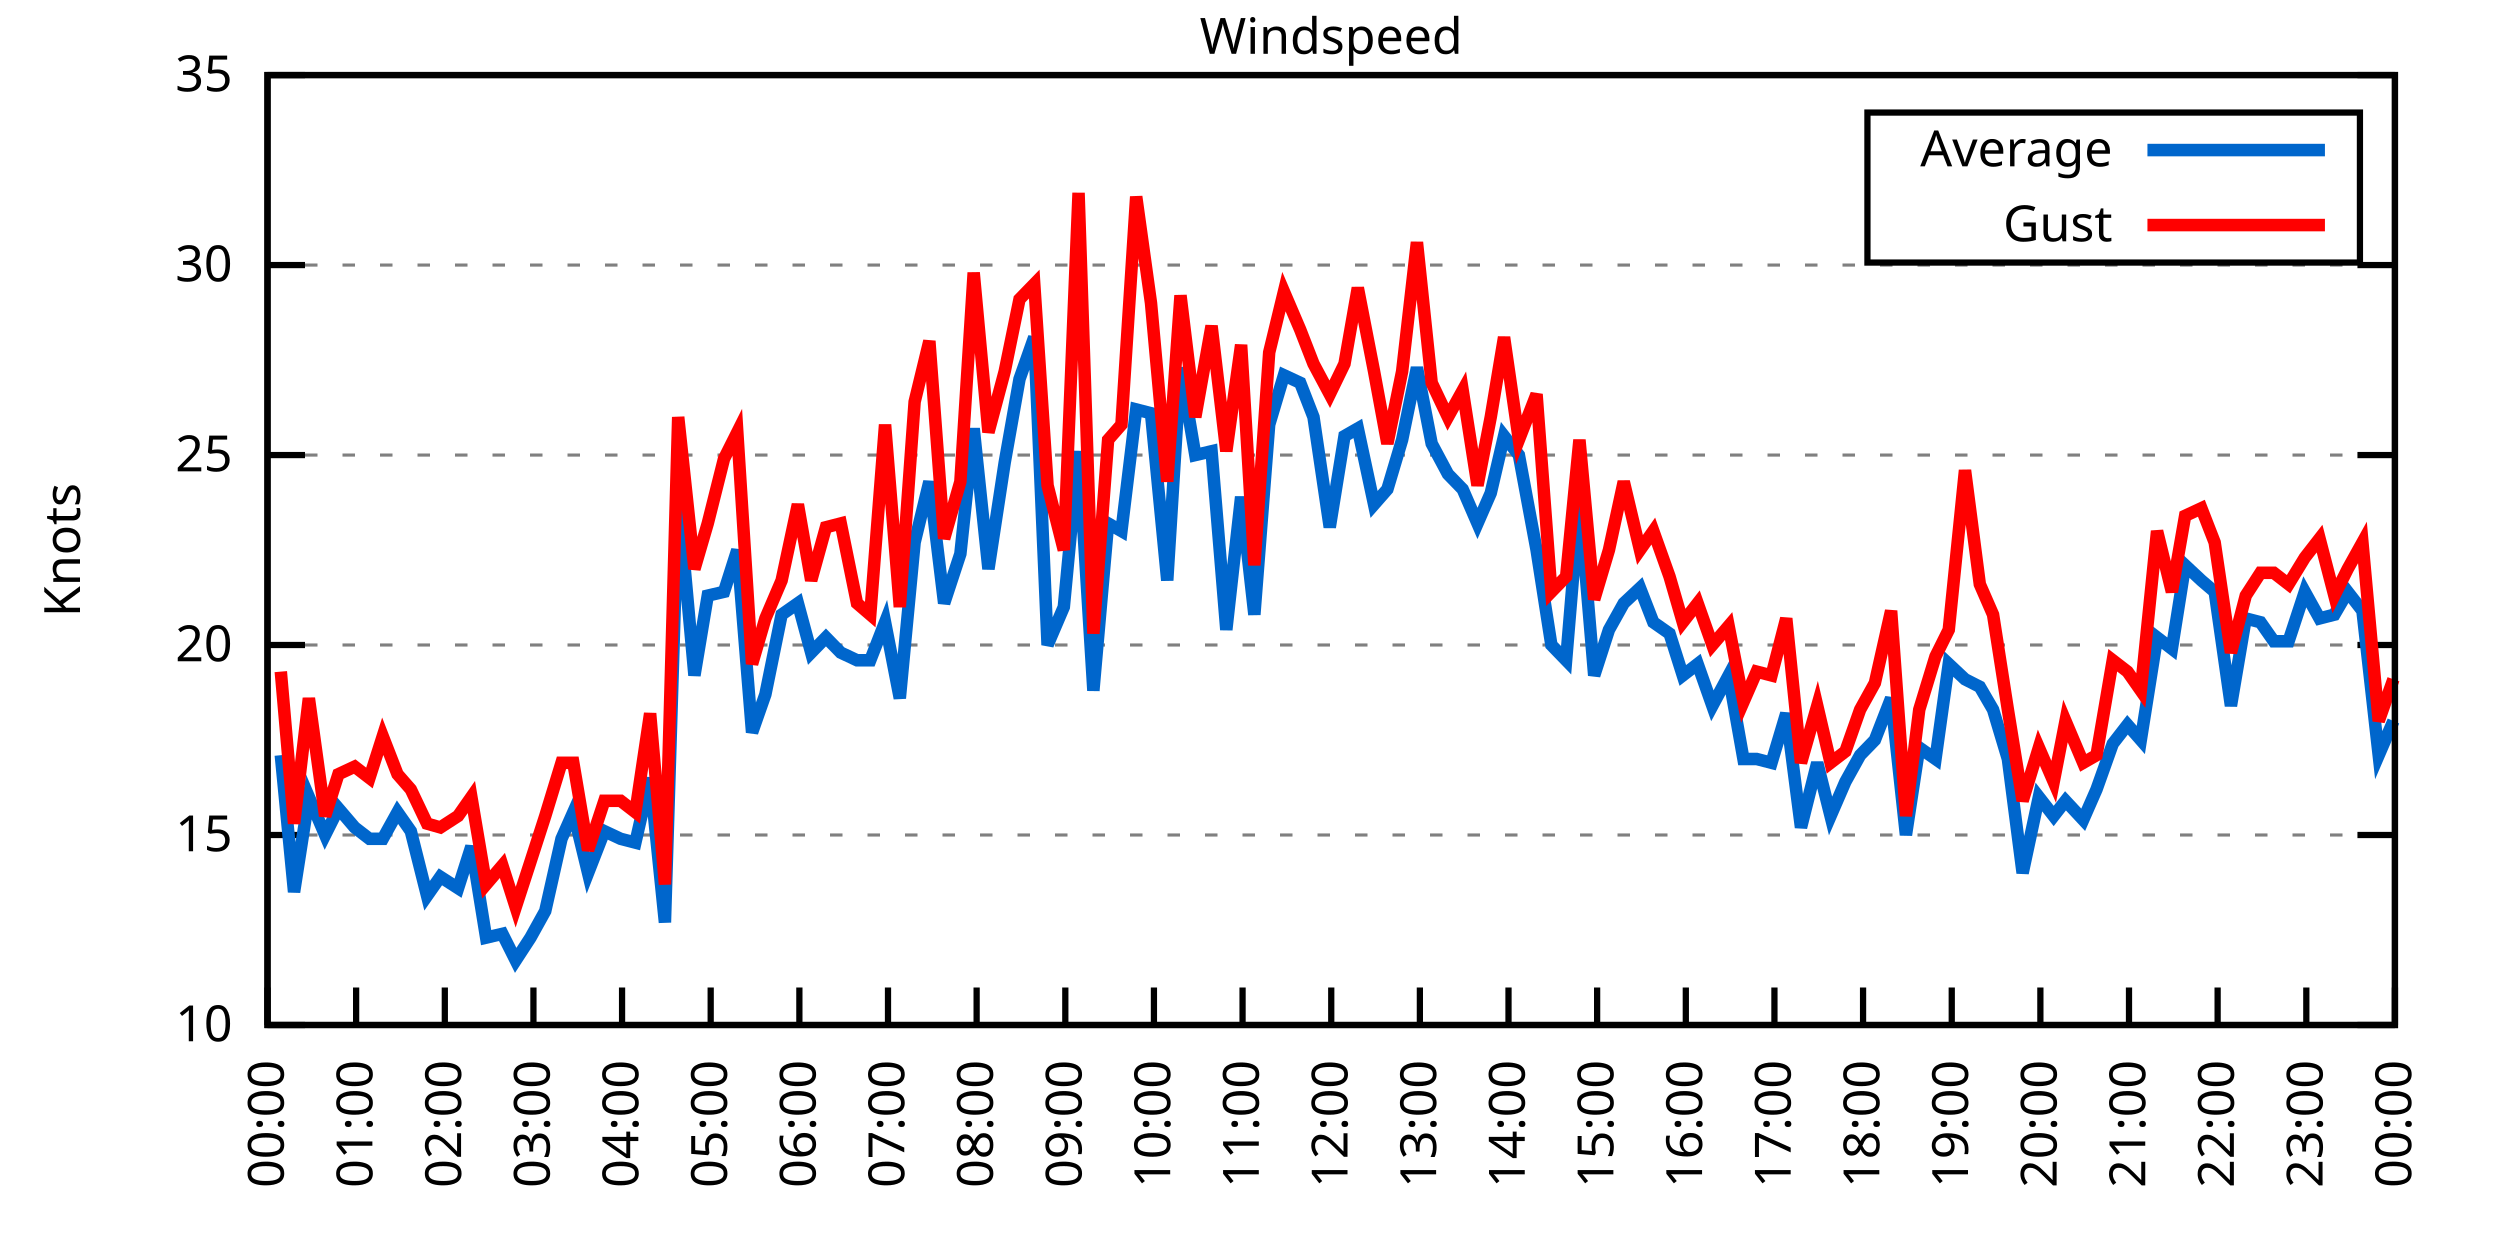
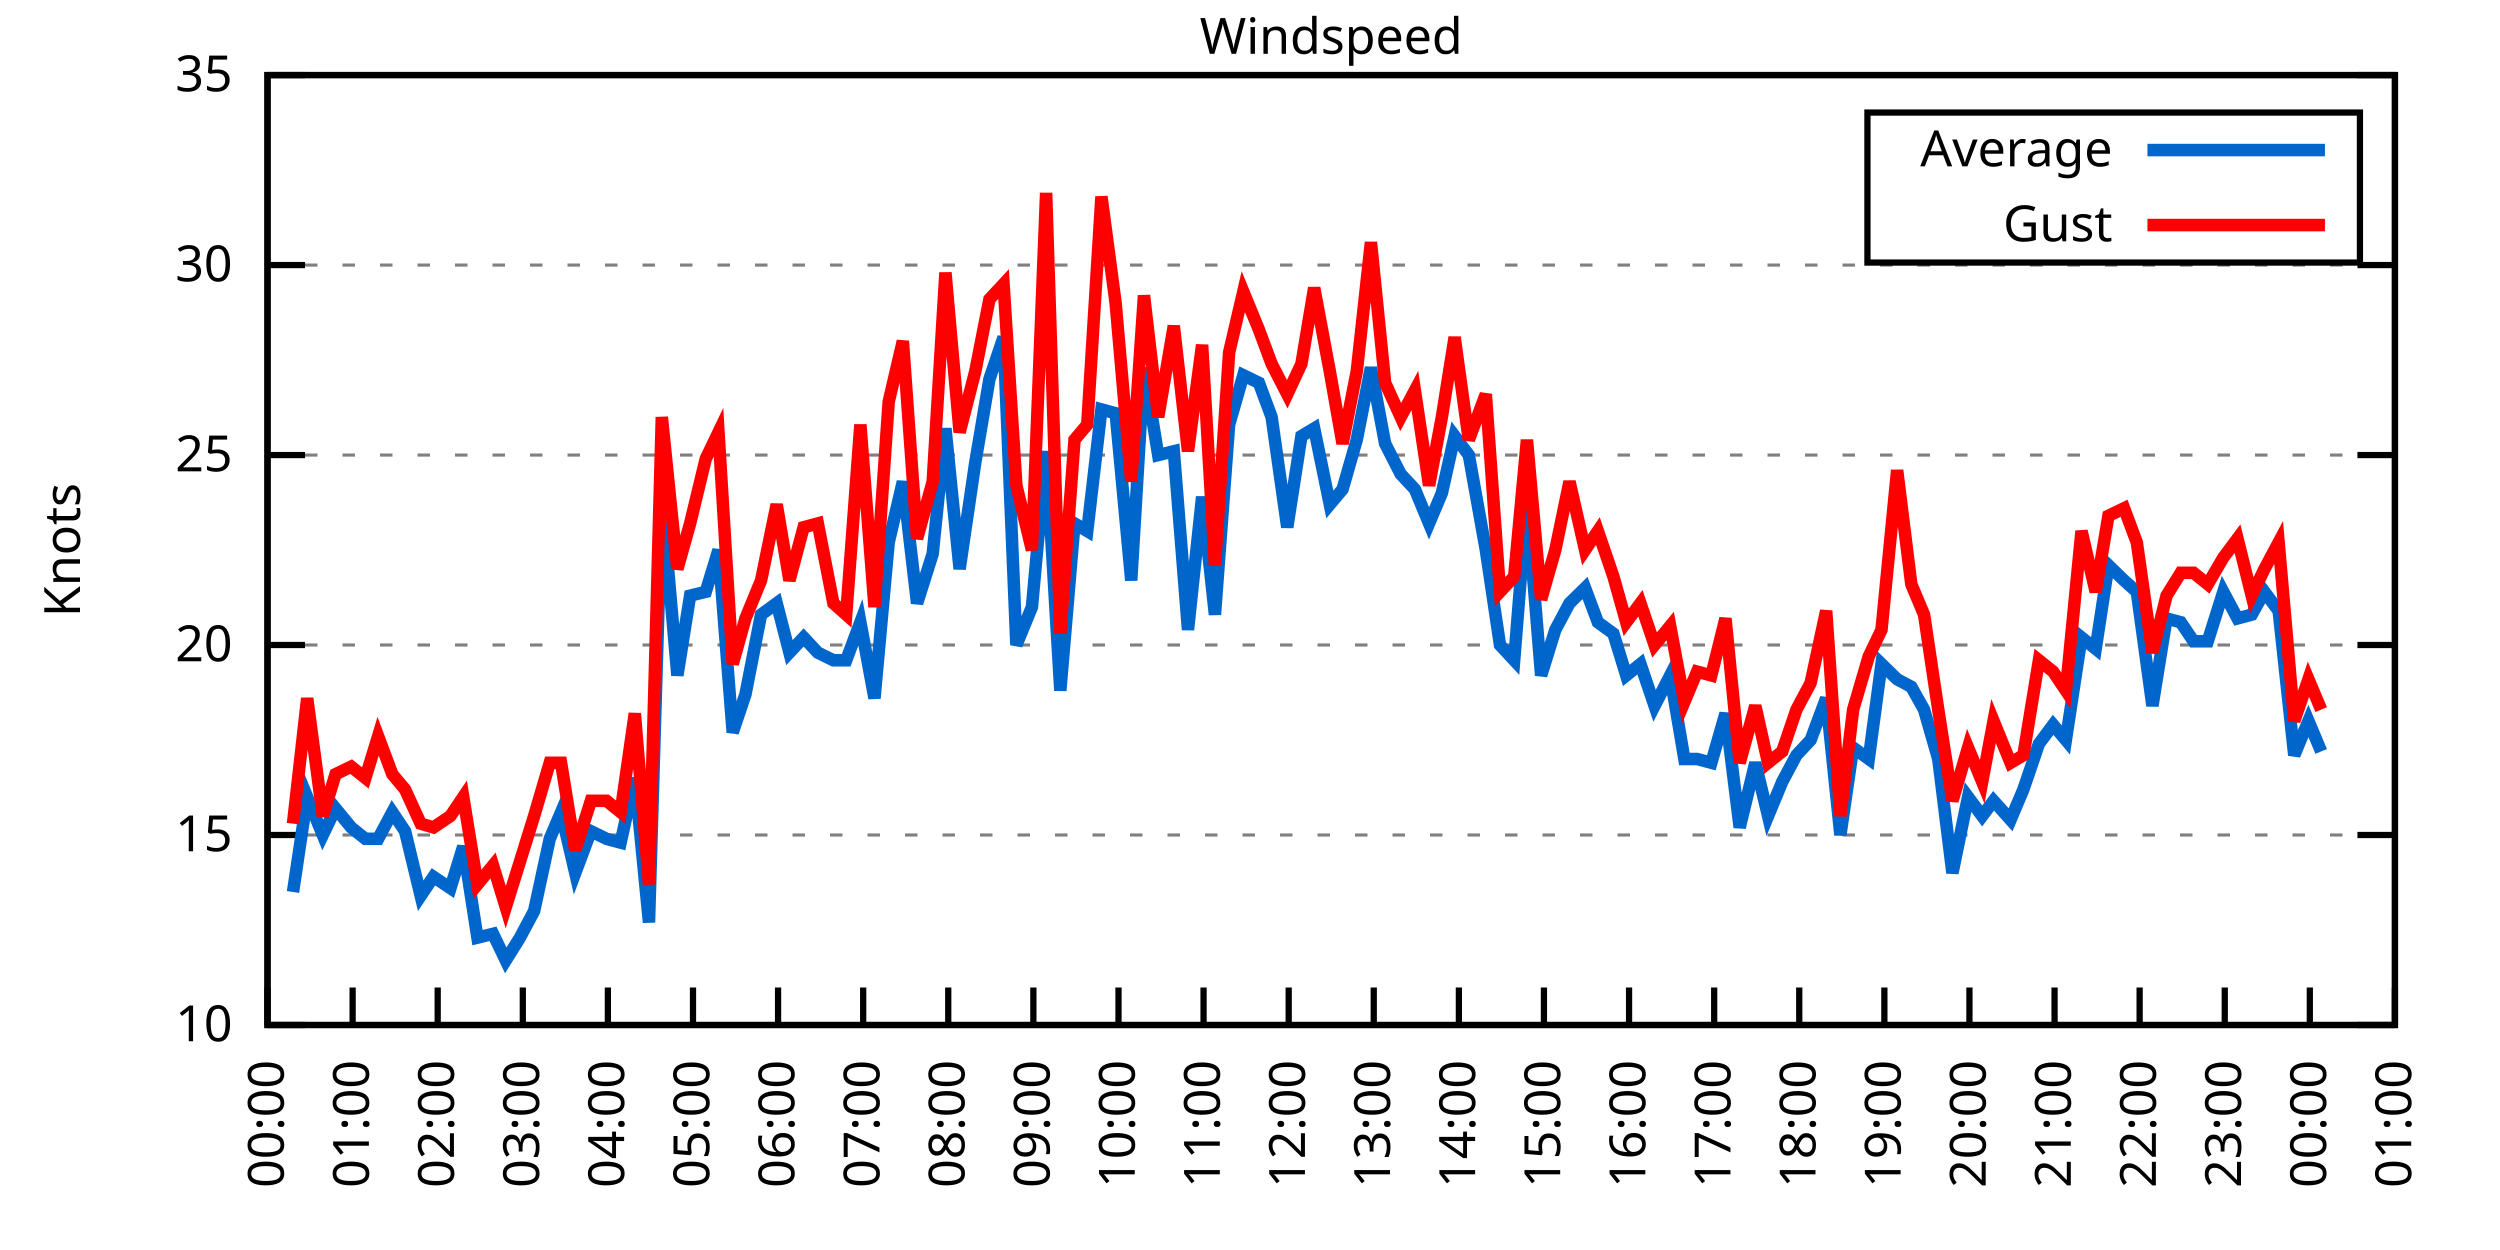
<svg xmlns="http://www.w3.org/2000/svg" xmlns:xlink="http://www.w3.org/1999/xlink" width="400" height="200" viewBox="0 0 400 200">
  <g id="gnuplot_canvas">
    <rect x="0" y="0" width="400" height="200" fill="none" />
    <defs>
      <circle id="gpDot" r="0.5" stroke-width="0.5" stroke="currentColor" />
      <path id="gpPt0" stroke-width="0.333" stroke="currentColor" d="M-1,0 h2 M0,-1 v2" />
      <path id="gpPt1" stroke-width="0.333" stroke="currentColor" d="M-1,-1 L1,1 M1,-1 L-1,1" />
      <path id="gpPt2" stroke-width="0.333" stroke="currentColor" d="M-1,0 L1,0 M0,-1 L0,1 M-1,-1 L1,1 M-1,1 L1,-1" />
      <rect id="gpPt3" stroke-width="0.333" stroke="currentColor" x="-1" y="-1" width="2" height="2" />
      <rect id="gpPt4" stroke-width="0.333" stroke="currentColor" fill="currentColor" x="-1" y="-1" width="2" height="2" />
      <circle id="gpPt5" stroke-width="0.333" stroke="currentColor" cx="0" cy="0" r="1" />
      <use xlink:href="#gpPt5" id="gpPt6" fill="currentColor" stroke="none" />
      <path id="gpPt7" stroke-width="0.333" stroke="currentColor" d="M0,-1.33 L-1.33,0.67 L1.33,0.67 z" />
      <use xlink:href="#gpPt7" id="gpPt8" fill="currentColor" stroke="none" />
      <use xlink:href="#gpPt7" id="gpPt9" stroke="currentColor" transform="rotate(180)" />
      <use xlink:href="#gpPt9" id="gpPt10" fill="currentColor" stroke="none" />
      <use xlink:href="#gpPt3" id="gpPt11" stroke="currentColor" transform="rotate(45)" />
      <use xlink:href="#gpPt11" id="gpPt12" fill="currentColor" stroke="none" />
      <path id="gpPt13" stroke-width="0.333" stroke="currentColor" d="M0,1.330 L1.265,0.411 L0.782,-1.067 L-0.782,-1.076 L-1.265,0.411 z" />
      <use xlink:href="#gpPt13" id="gpPt14" fill="currentColor" stroke="none" />
      <filter id="textbox" filterUnits="objectBoundingBox" x="0" y="0" height="1" width="1">
        <feFlood flood-color="white" flood-opacity="1" result="bgnd" />
        <feComposite in="SourceGraphic" in2="bgnd" operator="atop" />
      </filter>
      <filter id="greybox" filterUnits="objectBoundingBox" x="0" y="0" height="1" width="1">
        <feFlood flood-color="lightgrey" flood-opacity="1" result="grey" />
        <feComposite in="SourceGraphic" in2="grey" operator="atop" />
      </filter>
    </defs>
    <g fill="none" color="white" stroke="currentColor" stroke-width="1.00" stroke-linecap="butt" stroke-linejoin="miter">
</g>
    <g fill="none" color="black" stroke="currentColor" stroke-width="1.00" stroke-linecap="butt" stroke-linejoin="miter">
      <g stroke="none" shape-rendering="crispEdges">
        <polygon fill="rgb(255, 255, 255)" points="42.80,164.00 383.18,164.00 383.18,12.02 42.80,12.02 " />
      </g>
    </g>
    <g fill="none" color="black" stroke="currentColor" stroke-width="1.00" stroke-linecap="butt" stroke-linejoin="miter">
</g>
    <g fill="none" color="black" stroke="black" stroke-width="0.50" stroke-linecap="butt" stroke-linejoin="miter">
</g>
    <g fill="none" color="gray" stroke="currentColor" stroke-width="0.50" stroke-linecap="butt" stroke-linejoin="miter">
      <path stroke="gray" stroke-dasharray="2,4" class="gridline" d="M42.80,164.00 L383.19,164.00  " />
    </g>
    <g fill="none" color="gray" stroke="gray" stroke-width="1.00" stroke-linecap="butt" stroke-linejoin="miter">
</g>
    <g fill="none" color="black" stroke="currentColor" stroke-width="1.00" stroke-linecap="butt" stroke-linejoin="miter">
      <path stroke="black" d="M42.80,164.00 L48.80,164.00 M383.19,164.00 L377.19,164.00  " />
      <g transform="translate(37.20,166.60)" stroke="none" fill="black" font-family="Sans" font-size="8.00" text-anchor="end">
        <text>
          <tspan font-family="Sans"> 10</tspan>
        </text>
      </g>
    </g>
    <g fill="none" color="black" stroke="currentColor" stroke-width="1.00" stroke-linecap="butt" stroke-linejoin="miter">
</g>
    <g fill="none" color="black" stroke="black" stroke-width="0.50" stroke-linecap="butt" stroke-linejoin="miter">
</g>
    <g fill="none" color="gray" stroke="currentColor" stroke-width="0.50" stroke-linecap="butt" stroke-linejoin="miter">
      <path stroke="gray" stroke-dasharray="2,4" class="gridline" d="M42.80,133.60 L383.19,133.60  " />
    </g>
    <g fill="none" color="gray" stroke="gray" stroke-width="1.00" stroke-linecap="butt" stroke-linejoin="miter">
</g>
    <g fill="none" color="black" stroke="currentColor" stroke-width="1.00" stroke-linecap="butt" stroke-linejoin="miter">
      <path stroke="black" d="M42.80,133.60 L48.80,133.60 M383.19,133.60 L377.19,133.60  " />
      <g transform="translate(37.20,136.20)" stroke="none" fill="black" font-family="Sans" font-size="8.00" text-anchor="end">
        <text>
          <tspan font-family="Sans"> 15</tspan>
        </text>
      </g>
    </g>
    <g fill="none" color="black" stroke="currentColor" stroke-width="1.00" stroke-linecap="butt" stroke-linejoin="miter">
</g>
    <g fill="none" color="black" stroke="black" stroke-width="0.50" stroke-linecap="butt" stroke-linejoin="miter">
</g>
    <g fill="none" color="gray" stroke="currentColor" stroke-width="0.50" stroke-linecap="butt" stroke-linejoin="miter">
      <path stroke="gray" stroke-dasharray="2,4" class="gridline" d="M42.80,103.20 L383.19,103.20  " />
    </g>
    <g fill="none" color="gray" stroke="gray" stroke-width="1.00" stroke-linecap="butt" stroke-linejoin="miter">
</g>
    <g fill="none" color="black" stroke="currentColor" stroke-width="1.00" stroke-linecap="butt" stroke-linejoin="miter">
      <path stroke="black" d="M42.80,103.20 L48.80,103.20 M383.19,103.20 L377.19,103.20  " />
      <g transform="translate(37.20,105.80)" stroke="none" fill="black" font-family="Sans" font-size="8.00" text-anchor="end">
        <text>
          <tspan font-family="Sans"> 20</tspan>
        </text>
      </g>
    </g>
    <g fill="none" color="black" stroke="currentColor" stroke-width="1.00" stroke-linecap="butt" stroke-linejoin="miter">
</g>
    <g fill="none" color="black" stroke="black" stroke-width="0.50" stroke-linecap="butt" stroke-linejoin="miter">
</g>
    <g fill="none" color="gray" stroke="currentColor" stroke-width="0.50" stroke-linecap="butt" stroke-linejoin="miter">
      <path stroke="gray" stroke-dasharray="2,4" class="gridline" d="M42.80,72.81 L383.19,72.81  " />
    </g>
    <g fill="none" color="gray" stroke="gray" stroke-width="1.00" stroke-linecap="butt" stroke-linejoin="miter">
</g>
    <g fill="none" color="black" stroke="currentColor" stroke-width="1.00" stroke-linecap="butt" stroke-linejoin="miter">
      <path stroke="black" d="M42.80,72.81 L48.80,72.81 M383.19,72.81 L377.19,72.81  " />
      <g transform="translate(37.20,75.41)" stroke="none" fill="black" font-family="Sans" font-size="8.00" text-anchor="end">
        <text>
          <tspan font-family="Sans"> 25</tspan>
        </text>
      </g>
    </g>
    <g fill="none" color="black" stroke="currentColor" stroke-width="1.00" stroke-linecap="butt" stroke-linejoin="miter">
</g>
    <g fill="none" color="black" stroke="black" stroke-width="0.50" stroke-linecap="butt" stroke-linejoin="miter">
</g>
    <g fill="none" color="gray" stroke="currentColor" stroke-width="0.50" stroke-linecap="butt" stroke-linejoin="miter">
      <path stroke="gray" stroke-dasharray="2,4" class="gridline" d="M42.80,42.41 L383.19,42.41  " />
    </g>
    <g fill="none" color="gray" stroke="gray" stroke-width="1.00" stroke-linecap="butt" stroke-linejoin="miter">
</g>
    <g fill="none" color="black" stroke="currentColor" stroke-width="1.00" stroke-linecap="butt" stroke-linejoin="miter">
      <path stroke="black" d="M42.80,42.41 L48.80,42.41 M383.19,42.41 L377.19,42.41  " />
      <g transform="translate(37.20,45.01)" stroke="none" fill="black" font-family="Sans" font-size="8.00" text-anchor="end">
        <text>
          <tspan font-family="Sans"> 30</tspan>
        </text>
      </g>
    </g>
    <g fill="none" color="black" stroke="currentColor" stroke-width="1.00" stroke-linecap="butt" stroke-linejoin="miter">
</g>
    <g fill="none" color="black" stroke="black" stroke-width="0.50" stroke-linecap="butt" stroke-linejoin="miter">
</g>
    <g fill="none" color="gray" stroke="currentColor" stroke-width="0.50" stroke-linecap="butt" stroke-linejoin="miter">
      <path stroke="gray" stroke-dasharray="2,4" class="gridline" d="M42.80,12.01 L383.19,12.01  " />
    </g>
    <g fill="none" color="gray" stroke="gray" stroke-width="1.00" stroke-linecap="butt" stroke-linejoin="miter">
</g>
    <g fill="none" color="black" stroke="currentColor" stroke-width="1.00" stroke-linecap="butt" stroke-linejoin="miter">
      <path stroke="black" d="M42.80,12.01 L48.80,12.01 M383.19,12.01 L377.19,12.01  " />
      <g transform="translate(37.20,14.61)" stroke="none" fill="black" font-family="Sans" font-size="8.00" text-anchor="end">
        <text>
          <tspan font-family="Sans"> 35</tspan>
        </text>
      </g>
    </g>
    <g fill="none" color="black" stroke="currentColor" stroke-width="1.00" stroke-linecap="butt" stroke-linejoin="miter">
      <path stroke="black" d="M42.80,164.00 L42.80,158.00  " />
      <g transform="translate(45.40,169.60) rotate(270.00)" stroke="none" fill="black" font-family="Sans" font-size="8.00" text-anchor="end">
        <text>
          <tspan font-family="Sans">00:00</tspan>
        </text>
      </g>
    </g>
    <g fill="none" color="black" stroke="currentColor" stroke-width="1.00" stroke-linecap="butt" stroke-linejoin="miter">
-       <path stroke="black" d="M56.98,164.00 L56.98,158.00  " />
-       <g transform="translate(59.58,169.60) rotate(270.00)" stroke="none" fill="black" font-family="Sans" font-size="8.00" text-anchor="end">
+       <path stroke="black" d="M56.42,164.00 L56.42,158.00  " />
+       <g transform="translate(59.02,169.60) rotate(270.00)" stroke="none" fill="black" font-family="Sans" font-size="8.00" text-anchor="end">
        <text>
          <tspan font-family="Sans">01:00</tspan>
        </text>
      </g>
    </g>
    <g fill="none" color="black" stroke="currentColor" stroke-width="1.00" stroke-linecap="butt" stroke-linejoin="miter">
-       <path stroke="black" d="M71.17,164.00 L71.17,158.00  " />
-       <g transform="translate(73.77,169.60) rotate(270.00)" stroke="none" fill="black" font-family="Sans" font-size="8.00" text-anchor="end">
+       <path stroke="black" d="M70.03,164.00 L70.03,158.00  " />
+       <g transform="translate(72.63,169.60) rotate(270.00)" stroke="none" fill="black" font-family="Sans" font-size="8.00" text-anchor="end">
        <text>
          <tspan font-family="Sans">02:00</tspan>
        </text>
      </g>
    </g>
    <g fill="none" color="black" stroke="currentColor" stroke-width="1.00" stroke-linecap="butt" stroke-linejoin="miter">
-       <path stroke="black" d="M85.35,164.00 L85.35,158.00  " />
-       <g transform="translate(87.95,169.60) rotate(270.00)" stroke="none" fill="black" font-family="Sans" font-size="8.00" text-anchor="end">
+       <path stroke="black" d="M83.65,164.00 L83.65,158.00  " />
+       <g transform="translate(86.25,169.60) rotate(270.00)" stroke="none" fill="black" font-family="Sans" font-size="8.00" text-anchor="end">
        <text>
          <tspan font-family="Sans">03:00</tspan>
        </text>
      </g>
    </g>
    <g fill="none" color="black" stroke="currentColor" stroke-width="1.00" stroke-linecap="butt" stroke-linejoin="miter">
-       <path stroke="black" d="M99.53,164.00 L99.53,158.00  " />
-       <g transform="translate(102.13,169.60) rotate(270.00)" stroke="none" fill="black" font-family="Sans" font-size="8.00" text-anchor="end">
+       <path stroke="black" d="M97.26,164.00 L97.26,158.00  " />
+       <g transform="translate(99.86,169.60) rotate(270.00)" stroke="none" fill="black" font-family="Sans" font-size="8.00" text-anchor="end">
        <text>
          <tspan font-family="Sans">04:00</tspan>
        </text>
      </g>
    </g>
    <g fill="none" color="black" stroke="currentColor" stroke-width="1.00" stroke-linecap="butt" stroke-linejoin="miter">
-       <path stroke="black" d="M113.71,164.00 L113.71,158.00  " />
-       <g transform="translate(116.31,169.60) rotate(270.00)" stroke="none" fill="black" font-family="Sans" font-size="8.00" text-anchor="end">
+       <path stroke="black" d="M110.88,164.00 L110.88,158.00  " />
+       <g transform="translate(113.48,169.60) rotate(270.00)" stroke="none" fill="black" font-family="Sans" font-size="8.00" text-anchor="end">
        <text>
          <tspan font-family="Sans">05:00</tspan>
        </text>
      </g>
    </g>
    <g fill="none" color="black" stroke="currentColor" stroke-width="1.00" stroke-linecap="butt" stroke-linejoin="miter">
-       <path stroke="black" d="M127.90,164.00 L127.90,158.00  " />
-       <g transform="translate(130.50,169.60) rotate(270.00)" stroke="none" fill="black" font-family="Sans" font-size="8.00" text-anchor="end">
+       <path stroke="black" d="M124.49,164.00 L124.49,158.00  " />
+       <g transform="translate(127.09,169.60) rotate(270.00)" stroke="none" fill="black" font-family="Sans" font-size="8.00" text-anchor="end">
        <text>
          <tspan font-family="Sans">06:00</tspan>
        </text>
      </g>
    </g>
    <g fill="none" color="black" stroke="currentColor" stroke-width="1.00" stroke-linecap="butt" stroke-linejoin="miter">
-       <path stroke="black" d="M142.08,164.00 L142.08,158.00  " />
-       <g transform="translate(144.68,169.60) rotate(270.00)" stroke="none" fill="black" font-family="Sans" font-size="8.00" text-anchor="end">
+       <path stroke="black" d="M138.11,164.00 L138.11,158.00  " />
+       <g transform="translate(140.71,169.60) rotate(270.00)" stroke="none" fill="black" font-family="Sans" font-size="8.00" text-anchor="end">
        <text>
          <tspan font-family="Sans">07:00</tspan>
        </text>
      </g>
    </g>
    <g fill="none" color="black" stroke="currentColor" stroke-width="1.00" stroke-linecap="butt" stroke-linejoin="miter">
-       <path stroke="black" d="M156.26,164.00 L156.26,158.00  " />
-       <g transform="translate(158.86,169.60) rotate(270.00)" stroke="none" fill="black" font-family="Sans" font-size="8.00" text-anchor="end">
+       <path stroke="black" d="M151.72,164.00 L151.72,158.00  " />
+       <g transform="translate(154.32,169.60) rotate(270.00)" stroke="none" fill="black" font-family="Sans" font-size="8.00" text-anchor="end">
        <text>
          <tspan font-family="Sans">08:00</tspan>
        </text>
      </g>
    </g>
    <g fill="none" color="black" stroke="currentColor" stroke-width="1.00" stroke-linecap="butt" stroke-linejoin="miter">
-       <path stroke="black" d="M170.45,164.00 L170.45,158.00  " />
-       <g transform="translate(173.05,169.60) rotate(270.00)" stroke="none" fill="black" font-family="Sans" font-size="8.00" text-anchor="end">
+       <path stroke="black" d="M165.34,164.00 L165.34,158.00  " />
+       <g transform="translate(167.94,169.60) rotate(270.00)" stroke="none" fill="black" font-family="Sans" font-size="8.00" text-anchor="end">
        <text>
          <tspan font-family="Sans">09:00</tspan>
        </text>
      </g>
    </g>
    <g fill="none" color="black" stroke="currentColor" stroke-width="1.00" stroke-linecap="butt" stroke-linejoin="miter">
-       <path stroke="black" d="M184.63,164.00 L184.63,158.00  " />
-       <g transform="translate(187.23,169.60) rotate(270.00)" stroke="none" fill="black" font-family="Sans" font-size="8.00" text-anchor="end">
+       <path stroke="black" d="M178.96,164.00 L178.96,158.00  " />
+       <g transform="translate(181.56,169.60) rotate(270.00)" stroke="none" fill="black" font-family="Sans" font-size="8.00" text-anchor="end">
        <text>
          <tspan font-family="Sans">10:00</tspan>
        </text>
      </g>
    </g>
    <g fill="none" color="black" stroke="currentColor" stroke-width="1.00" stroke-linecap="butt" stroke-linejoin="miter">
-       <path stroke="black" d="M198.81,164.00 L198.81,158.00  " />
-       <g transform="translate(201.41,169.60) rotate(270.00)" stroke="none" fill="black" font-family="Sans" font-size="8.00" text-anchor="end">
+       <path stroke="black" d="M192.57,164.00 L192.57,158.00  " />
+       <g transform="translate(195.17,169.60) rotate(270.00)" stroke="none" fill="black" font-family="Sans" font-size="8.00" text-anchor="end">
        <text>
          <tspan font-family="Sans">11:00</tspan>
        </text>
      </g>
    </g>
    <g fill="none" color="black" stroke="currentColor" stroke-width="1.00" stroke-linecap="butt" stroke-linejoin="miter">
-       <path stroke="black" d="M213.00,164.00 L213.00,158.00  " />
-       <g transform="translate(215.60,169.60) rotate(270.00)" stroke="none" fill="black" font-family="Sans" font-size="8.00" text-anchor="end">
+       <path stroke="black" d="M206.19,164.00 L206.19,158.00  " />
+       <g transform="translate(208.79,169.60) rotate(270.00)" stroke="none" fill="black" font-family="Sans" font-size="8.00" text-anchor="end">
        <text>
          <tspan font-family="Sans">12:00</tspan>
        </text>
      </g>
    </g>
    <g fill="none" color="black" stroke="currentColor" stroke-width="1.00" stroke-linecap="butt" stroke-linejoin="miter">
-       <path stroke="black" d="M227.18,164.00 L227.18,158.00  " />
-       <g transform="translate(229.78,169.60) rotate(270.00)" stroke="none" fill="black" font-family="Sans" font-size="8.00" text-anchor="end">
+       <path stroke="black" d="M219.80,164.00 L219.80,158.00  " />
+       <g transform="translate(222.40,169.60) rotate(270.00)" stroke="none" fill="black" font-family="Sans" font-size="8.00" text-anchor="end">
        <text>
          <tspan font-family="Sans">13:00</tspan>
        </text>
      </g>
    </g>
    <g fill="none" color="black" stroke="currentColor" stroke-width="1.00" stroke-linecap="butt" stroke-linejoin="miter">
-       <path stroke="black" d="M241.36,164.00 L241.36,158.00  " />
-       <g transform="translate(243.96,169.60) rotate(270.00)" stroke="none" fill="black" font-family="Sans" font-size="8.00" text-anchor="end">
+       <path stroke="black" d="M233.42,164.00 L233.42,158.00  " />
+       <g transform="translate(236.02,169.60) rotate(270.00)" stroke="none" fill="black" font-family="Sans" font-size="8.00" text-anchor="end">
        <text>
          <tspan font-family="Sans">14:00</tspan>
        </text>
      </g>
    </g>
    <g fill="none" color="black" stroke="currentColor" stroke-width="1.00" stroke-linecap="butt" stroke-linejoin="miter">
-       <path stroke="black" d="M255.54,164.00 L255.54,158.00  " />
-       <g transform="translate(258.14,169.60) rotate(270.00)" stroke="none" fill="black" font-family="Sans" font-size="8.00" text-anchor="end">
+       <path stroke="black" d="M247.03,164.00 L247.03,158.00  " />
+       <g transform="translate(249.63,169.60) rotate(270.00)" stroke="none" fill="black" font-family="Sans" font-size="8.00" text-anchor="end">
        <text>
          <tspan font-family="Sans">15:00</tspan>
        </text>
      </g>
    </g>
    <g fill="none" color="black" stroke="currentColor" stroke-width="1.00" stroke-linecap="butt" stroke-linejoin="miter">
-       <path stroke="black" d="M269.73,164.00 L269.73,158.00  " />
-       <g transform="translate(272.33,169.60) rotate(270.00)" stroke="none" fill="black" font-family="Sans" font-size="8.00" text-anchor="end">
+       <path stroke="black" d="M260.65,164.00 L260.65,158.00  " />
+       <g transform="translate(263.25,169.60) rotate(270.00)" stroke="none" fill="black" font-family="Sans" font-size="8.00" text-anchor="end">
        <text>
          <tspan font-family="Sans">16:00</tspan>
        </text>
      </g>
    </g>
    <g fill="none" color="black" stroke="currentColor" stroke-width="1.00" stroke-linecap="butt" stroke-linejoin="miter">
-       <path stroke="black" d="M283.91,164.00 L283.91,158.00  " />
-       <g transform="translate(286.51,169.60) rotate(270.00)" stroke="none" fill="black" font-family="Sans" font-size="8.00" text-anchor="end">
+       <path stroke="black" d="M274.27,164.00 L274.27,158.00  " />
+       <g transform="translate(276.87,169.60) rotate(270.00)" stroke="none" fill="black" font-family="Sans" font-size="8.00" text-anchor="end">
        <text>
          <tspan font-family="Sans">17:00</tspan>
        </text>
      </g>
    </g>
    <g fill="none" color="black" stroke="currentColor" stroke-width="1.00" stroke-linecap="butt" stroke-linejoin="miter">
-       <path stroke="black" d="M298.09,164.00 L298.09,158.00  " />
-       <g transform="translate(300.69,169.60) rotate(270.00)" stroke="none" fill="black" font-family="Sans" font-size="8.00" text-anchor="end">
+       <path stroke="black" d="M287.88,164.00 L287.88,158.00  " />
+       <g transform="translate(290.48,169.60) rotate(270.00)" stroke="none" fill="black" font-family="Sans" font-size="8.00" text-anchor="end">
        <text>
          <tspan font-family="Sans">18:00</tspan>
        </text>
      </g>
    </g>
    <g fill="none" color="black" stroke="currentColor" stroke-width="1.00" stroke-linecap="butt" stroke-linejoin="miter">
-       <path stroke="black" d="M312.28,164.00 L312.28,158.00  " />
-       <g transform="translate(314.88,169.60) rotate(270.00)" stroke="none" fill="black" font-family="Sans" font-size="8.00" text-anchor="end">
+       <path stroke="black" d="M301.50,164.00 L301.50,158.00  " />
+       <g transform="translate(304.10,169.60) rotate(270.00)" stroke="none" fill="black" font-family="Sans" font-size="8.00" text-anchor="end">
        <text>
          <tspan font-family="Sans">19:00</tspan>
        </text>
      </g>
    </g>
    <g fill="none" color="black" stroke="currentColor" stroke-width="1.00" stroke-linecap="butt" stroke-linejoin="miter">
-       <path stroke="black" d="M326.46,164.00 L326.46,158.00  " />
-       <g transform="translate(329.06,169.60) rotate(270.00)" stroke="none" fill="black" font-family="Sans" font-size="8.00" text-anchor="end">
+       <path stroke="black" d="M315.11,164.00 L315.11,158.00  " />
+       <g transform="translate(317.71,169.60) rotate(270.00)" stroke="none" fill="black" font-family="Sans" font-size="8.00" text-anchor="end">
        <text>
          <tspan font-family="Sans">20:00</tspan>
        </text>
      </g>
    </g>
    <g fill="none" color="black" stroke="currentColor" stroke-width="1.00" stroke-linecap="butt" stroke-linejoin="miter">
-       <path stroke="black" d="M340.64,164.00 L340.64,158.00  " />
-       <g transform="translate(343.24,169.60) rotate(270.00)" stroke="none" fill="black" font-family="Sans" font-size="8.00" text-anchor="end">
+       <path stroke="black" d="M328.73,164.00 L328.73,158.00  " />
+       <g transform="translate(331.33,169.60) rotate(270.00)" stroke="none" fill="black" font-family="Sans" font-size="8.00" text-anchor="end">
        <text>
          <tspan font-family="Sans">21:00</tspan>
        </text>
      </g>
    </g>
    <g fill="none" color="black" stroke="currentColor" stroke-width="1.00" stroke-linecap="butt" stroke-linejoin="miter">
-       <path stroke="black" d="M354.82,164.00 L354.82,158.00  " />
-       <g transform="translate(357.42,169.60) rotate(270.00)" stroke="none" fill="black" font-family="Sans" font-size="8.00" text-anchor="end">
+       <path stroke="black" d="M342.34,164.00 L342.34,158.00  " />
+       <g transform="translate(344.94,169.60) rotate(270.00)" stroke="none" fill="black" font-family="Sans" font-size="8.00" text-anchor="end">
        <text>
          <tspan font-family="Sans">22:00</tspan>
        </text>
      </g>
    </g>
    <g fill="none" color="black" stroke="currentColor" stroke-width="1.00" stroke-linecap="butt" stroke-linejoin="miter">
-       <path stroke="black" d="M369.01,164.00 L369.01,158.00  " />
-       <g transform="translate(371.61,169.60) rotate(270.00)" stroke="none" fill="black" font-family="Sans" font-size="8.00" text-anchor="end">
+       <path stroke="black" d="M355.96,164.00 L355.96,158.00  " />
+       <g transform="translate(358.56,169.60) rotate(270.00)" stroke="none" fill="black" font-family="Sans" font-size="8.00" text-anchor="end">
        <text>
          <tspan font-family="Sans">23:00</tspan>
+         </text>
+       </g>
+     </g>
+     <g fill="none" color="black" stroke="currentColor" stroke-width="1.00" stroke-linecap="butt" stroke-linejoin="miter">
+       <path stroke="black" d="M369.57,164.00 L369.57,158.00  " />
+       <g transform="translate(372.17,169.60) rotate(270.00)" stroke="none" fill="black" font-family="Sans" font-size="8.00" text-anchor="end">
+         <text>
+           <tspan font-family="Sans">00:00</tspan>
        </text>
      </g>
    </g>
    <g fill="none" color="black" stroke="currentColor" stroke-width="1.00" stroke-linecap="butt" stroke-linejoin="miter">
      <path stroke="black" d="M383.19,164.00 L383.19,158.00  " />
      <g transform="translate(385.79,169.60) rotate(270.00)" stroke="none" fill="black" font-family="Sans" font-size="8.00" text-anchor="end">
        <text>
-           <tspan font-family="Sans">00:00</tspan>
+           <tspan font-family="Sans">01:00</tspan>
        </text>
      </g>
    </g>
    <g fill="none" color="black" stroke="currentColor" stroke-width="1.00" stroke-linecap="butt" stroke-linejoin="miter">
</g>
    <g fill="none" color="black" stroke="currentColor" stroke-width="1.00" stroke-linecap="butt" stroke-linejoin="miter">
      <path stroke="black" d="M42.80,12.01 L42.80,164.00 L383.19,164.00 L383.19,12.01 L42.80,12.01 Z  " />
    </g>
    <g fill="none" color="black" stroke="currentColor" stroke-width="1.00" stroke-linecap="butt" stroke-linejoin="miter">
</g>
    <g fill="none" color="black" stroke="currentColor" stroke-width="1.00" stroke-linecap="butt" stroke-linejoin="miter">
      <path stroke="black" d="M298.79,42.01 L298.79,18.01 L377.59,18.01 L377.59,42.01 L298.79,42.01 Z  " />
    </g>
    <g id="Windspeed_plot_1">
      <g fill="none" color="white" stroke="black" stroke-width="2.00" stroke-linecap="butt" stroke-linejoin="miter">
</g>
      <g fill="none" color="black" stroke="currentColor" stroke-width="2.00" stroke-linecap="butt" stroke-linejoin="miter">
        <g transform="translate(337.99,26.61)" stroke="none" fill="black" font-family="Sans" font-size="8.00" text-anchor="end">
          <text>
            <tspan font-family="Sans">Average</tspan>
          </text>
        </g>
      </g>
      <g fill="none" color="black" stroke="currentColor" stroke-width="2.00" stroke-linecap="butt" stroke-linejoin="miter">
-         <path stroke="rgb(  0, 102, 204)" d="M343.59,24.01 L371.99,24.01 M44.93,120.83 L47.05,142.72 L49.42,127.52 L52.02,133.60 L54.15,129.35 L56.75,132.39   L59.11,134.21 L61.24,134.21 L63.60,129.95 L65.73,132.99 L68.33,143.33 L70.46,140.29 L73.29,142.11 L75.42,135.43   L77.78,150.02 L80.38,149.41 L82.51,153.66 L84.88,150.02 L87.24,145.76 L89.84,134.21 L91.73,129.95 L94.09,139.68   L96.70,132.99 L99.30,134.21 L101.66,134.82 L104.02,124.48 L106.39,147.59 L108.51,79.49 L111.11,108.07 L113.24,95.30   L115.84,94.69 L117.97,88.00 L120.33,117.19 L122.46,111.11 L125.06,98.34 L127.66,96.52 L129.79,104.42 L132.15,101.99   L134.52,104.42 L137.12,105.64 L139.24,105.64 L141.61,99.56 L143.97,111.72 L146.34,86.79 L148.70,77.06 L151.06,96.52   L153.66,88.61 L155.79,68.55 L158.15,91.04 L160.75,74.02 L163.12,60.65 L165.48,53.96 L167.61,103.20 L170.21,97.12   L172.57,72.20 L174.94,110.50 L177.30,83.75 L179.43,84.97 L181.79,65.51 L184.16,66.12 L186.76,92.87 L188.88,58.82   L191.25,72.81 L193.85,72.20 L196.21,100.77 L198.58,79.49 L200.70,98.34 L203.07,67.94 L205.43,60.04 L208.03,61.25   L210.16,66.73 L212.76,84.36 L215.12,69.77 L217.25,68.55 L219.85,80.71 L221.98,78.28 L224.34,70.37 L226.71,58.82   L229.07,70.98 L231.67,75.85 L234.03,78.28 L236.40,83.75 L238.52,78.89 L240.65,69.77 L243.02,72.81 L245.85,88.00   L248.22,103.20 L250.58,105.64 L252.71,80.10 L255.07,108.07 L257.43,100.77 L259.80,96.52 L262.40,94.08 L264.53,99.56   L267.13,101.38 L269.25,108.07 L271.62,106.24 L273.98,112.93 L276.58,108.07 L278.95,121.44 L281.07,121.44 L283.44,122.05   L285.80,114.15 L288.16,132.39 L290.76,122.05 L292.89,130.56 L295.26,125.09 L297.62,120.83 L299.98,118.40 L302.58,111.72   L304.95,133.60 L307.08,119.62 L309.68,121.44 L311.80,106.24 L314.40,108.68 L316.77,109.89 L318.89,113.54 L321.26,121.44   L323.62,139.68 L326.22,127.52 L328.59,130.56 L330.48,128.13 L333.31,131.17 L335.44,126.31 L338.04,119.01 L340.40,115.97   L342.53,118.40 L345.13,101.99 L347.50,103.81 L349.62,90.44 L352.22,92.87 L354.35,94.69 L356.95,112.93 L359.32,98.95   L361.68,99.56 L363.81,102.60 L366.17,102.60 L368.77,94.69 L371.13,98.95 L373.50,98.34 L375.63,94.69 L377.99,97.73   L380.59,120.83 L382.95,115.36  " />
+         <path stroke="rgb(  0, 102, 204)" d="M343.59,24.01 L371.99,24.01 M46.88,142.72 L49.15,127.52 L51.65,133.60 L53.69,129.35 L56.19,132.39 L58.46,134.21   L60.50,134.21 L62.77,129.95 L64.81,132.99 L67.31,143.33 L69.35,140.29 L72.07,142.11 L74.12,135.43 L76.39,150.02   L78.88,149.41 L80.92,153.66 L83.19,150.02 L85.46,145.76 L87.96,134.21 L89.77,129.95 L92.04,139.68 L94.54,132.99   L97.04,134.21 L99.30,134.82 L101.57,124.48 L103.84,147.59 L105.89,79.49 L108.38,108.07 L110.42,95.30 L112.92,94.69   L114.96,88.00 L117.23,117.19 L119.27,111.11 L121.77,98.34 L124.27,96.52 L126.31,104.42 L128.58,101.99 L130.85,104.42   L133.34,105.64 L135.39,105.64 L137.66,99.56 L139.92,111.72 L142.19,86.79 L144.46,77.06 L146.73,96.52 L149.23,88.61   L151.27,68.55 L153.54,91.04 L156.04,74.02 L158.31,60.65 L160.57,53.96 L162.62,103.20 L165.11,97.12 L167.38,72.20   L169.65,110.50 L171.92,83.75 L173.96,84.97 L176.23,65.51 L178.50,66.12 L181.00,92.87 L183.04,58.82 L185.31,72.81   L187.81,72.20 L190.08,100.77 L192.34,79.49 L194.39,98.34 L196.66,67.94 L198.93,60.04 L201.42,61.25 L203.46,66.73   L205.96,84.36 L208.23,69.77 L210.27,68.55 L212.77,80.71 L214.81,78.28 L217.08,70.37 L219.35,58.82 L221.62,70.98   L224.11,75.85 L226.38,78.28 L228.65,83.75 L230.70,78.89 L232.74,69.77 L235.01,72.81 L237.73,88.00 L240.00,103.20   L242.27,105.64 L244.31,80.10 L246.58,108.07 L248.85,100.77 L251.12,96.52 L253.61,94.08 L255.66,99.56 L258.15,101.38   L260.20,108.07 L262.47,106.24 L264.73,112.93 L267.23,108.07 L269.50,121.44 L271.54,121.44 L273.81,122.05 L276.08,114.15   L278.35,132.39 L280.85,122.05 L282.89,130.56 L285.16,125.09 L287.43,120.83 L289.70,118.40 L292.19,111.72 L294.46,133.60   L296.50,119.62 L299.00,121.44 L301.04,106.24 L303.54,108.68 L305.81,109.89 L307.85,113.54 L310.12,121.44 L312.39,139.68   L314.89,127.52 L317.15,130.56 L318.97,128.13 L321.69,131.17 L323.74,126.31 L326.23,119.01 L328.50,115.97 L330.54,118.40   L333.04,101.99 L335.31,103.81 L337.35,90.44 L339.85,92.87 L341.89,94.69 L344.39,112.93 L346.65,98.95 L348.92,99.56   L350.97,102.60 L353.24,102.60 L355.73,94.69 L358.00,98.95 L360.27,98.34 L362.31,94.69 L364.58,97.73 L367.08,120.83   L369.35,115.36 L371.39,120.23  " />
      </g>
    </g>
    <g id="Windspeed_plot_2">
      <g fill="none" color="black" stroke="currentColor" stroke-width="2.00" stroke-linecap="butt" stroke-linejoin="miter">
        <g transform="translate(337.99,38.61)" stroke="none" fill="black" font-family="Sans" font-size="8.00" text-anchor="end">
          <text>
            <tspan font-family="Sans">Gust</tspan>
          </text>
        </g>
      </g>
      <g fill="none" color="black" stroke="currentColor" stroke-width="2.00" stroke-linecap="butt" stroke-linejoin="miter">
-         <path stroke="rgb(255,   0,   0)" d="M343.59,36.01 L371.99,36.01 M44.93,107.46 L47.05,131.78 L49.42,111.72 L52.02,130.56 L54.15,123.87 L56.75,122.66   L59.11,124.48 L61.24,117.80 L63.60,123.87 L65.73,126.31 L68.33,131.78 L70.46,132.39 L73.29,130.56 L75.42,127.52   L77.78,141.51 L80.38,138.47 L82.51,145.15 L84.88,137.86 L87.24,130.56 L89.84,122.05 L91.73,122.05 L94.09,136.03   L96.70,128.13 L99.30,128.13 L101.66,129.95 L104.02,114.15 L106.39,141.51 L108.51,66.73 L111.11,91.04 L113.24,83.75   L115.84,73.41 L117.97,69.16 L120.33,106.24 L122.46,98.95 L125.06,92.87 L127.66,80.71 L129.79,92.87 L132.15,84.36   L134.52,83.75 L137.12,96.52 L139.24,98.34 L141.61,67.94 L143.97,97.12 L146.34,64.29 L148.70,54.57 L151.06,86.18   L153.66,77.06 L155.79,43.62 L158.15,69.16 L160.75,59.43 L163.12,47.88 L165.48,45.45 L167.61,77.67 L170.21,88.00   L172.57,30.86 L174.94,101.38 L177.30,70.37 L179.43,67.94 L181.79,31.46 L184.16,48.49 L186.76,77.06 L188.88,47.27   L191.25,66.73 L193.85,52.14 L196.21,72.20 L198.58,55.18 L200.70,90.44 L203.07,56.39 L205.43,46.66 L208.03,52.74   L210.16,58.21 L212.76,63.08 L215.12,58.21 L217.25,46.06 L219.85,59.43 L221.98,70.98 L224.34,59.43 L226.71,38.76   L229.07,61.25 L231.67,66.73 L234.03,62.47 L236.40,77.67 L238.52,66.73 L240.65,53.96 L243.02,70.37 L245.85,63.08   L248.22,94.69 L250.58,92.26 L252.71,70.37 L255.07,95.91 L257.43,88.00 L259.80,77.06 L262.40,88.00 L264.53,84.97   L267.13,92.26 L269.25,99.56 L271.62,96.52 L273.98,103.20 L276.58,100.16 L278.95,112.32 L281.07,107.46 L283.44,108.07   L285.80,98.95 L288.16,122.05 L290.76,112.93 L292.89,122.05 L295.26,120.23 L297.62,113.54 L299.98,109.28 L302.58,97.73   L304.95,130.56 L307.08,113.54 L309.68,105.03 L311.80,100.77 L314.40,75.24 L316.77,93.48 L318.89,98.34 L321.26,113.54   L323.62,128.13 L326.22,119.62 L328.59,125.09 L330.48,115.36 L333.31,122.05 L335.44,120.83 L338.04,105.64 L340.40,107.46   L342.53,110.50 L345.13,84.97 L347.50,94.69 L349.62,82.53 L352.22,81.32 L354.35,86.79 L356.95,104.42 L359.32,95.30   L361.68,91.65 L363.81,91.65 L366.17,93.48 L368.77,89.22 L371.13,86.18 L373.50,95.30 L375.63,91.04 L377.99,86.79   L380.59,115.36 L382.95,108.68  " />
+         <path stroke="rgb(255,   0,   0)" d="M343.59,36.01 L371.99,36.01 M46.88,131.78 L49.15,111.72 L51.65,130.56 L53.69,123.87 L56.19,122.66 L58.46,124.48   L60.50,117.80 L62.77,123.87 L64.81,126.31 L67.31,131.78 L69.35,132.39 L72.07,130.56 L74.12,127.52 L76.39,141.51   L78.88,138.47 L80.92,145.15 L83.19,137.86 L85.46,130.56 L87.96,122.05 L89.77,122.05 L92.04,136.03 L94.54,128.13   L97.04,128.13 L99.30,129.95 L101.57,114.15 L103.84,141.51 L105.89,66.73 L108.38,91.04 L110.42,83.75 L112.92,73.41   L114.96,69.16 L117.23,106.24 L119.27,98.95 L121.77,92.87 L124.27,80.71 L126.31,92.87 L128.58,84.36 L130.85,83.75   L133.34,96.52 L135.39,98.34 L137.66,67.94 L139.92,97.12 L142.19,64.29 L144.46,54.57 L146.73,86.18 L149.23,77.06   L151.27,43.62 L153.54,69.16 L156.04,59.43 L158.31,47.88 L160.57,45.45 L162.62,77.67 L165.11,88.00 L167.38,30.86   L169.65,101.38 L171.92,70.37 L173.96,67.94 L176.23,31.46 L178.50,48.49 L181.00,77.06 L183.04,47.27 L185.31,66.73   L187.81,52.14 L190.08,72.20 L192.34,55.18 L194.39,90.44 L196.66,56.39 L198.93,46.66 L201.42,52.74 L203.46,58.21   L205.96,63.08 L208.23,58.21 L210.27,46.06 L212.77,59.43 L214.81,70.98 L217.08,59.43 L219.35,38.76 L221.62,61.25   L224.11,66.73 L226.38,62.47 L228.65,77.67 L230.70,66.73 L232.74,53.96 L235.01,70.37 L237.73,63.08 L240.00,94.69   L242.27,92.26 L244.31,70.37 L246.58,95.91 L248.85,88.00 L251.12,77.06 L253.61,88.00 L255.66,84.97 L258.15,92.26   L260.20,99.56 L262.47,96.52 L264.73,103.20 L267.23,100.16 L269.50,112.32 L271.54,107.46 L273.81,108.07 L276.08,98.95   L278.35,122.05 L280.85,112.93 L282.89,122.05 L285.16,120.23 L287.43,113.54 L289.70,109.28 L292.19,97.73 L294.46,130.56   L296.50,113.54 L299.00,105.03 L301.04,100.77 L303.54,75.24 L305.81,93.48 L307.85,98.34 L310.12,113.54 L312.39,128.13   L314.89,119.62 L317.15,125.09 L318.97,115.36 L321.69,122.05 L323.74,120.83 L326.23,105.64 L328.50,107.46 L330.54,110.50   L333.04,84.97 L335.31,94.69 L337.35,82.53 L339.85,81.32 L341.89,86.79 L344.39,104.42 L346.65,95.30 L348.92,91.65   L350.97,91.65 L353.24,93.48 L355.73,89.22 L358.00,86.18 L360.27,95.30 L362.31,91.04 L364.58,86.79 L367.08,115.36   L369.35,108.68 L371.39,113.54  " />
      </g>
    </g>
    <g fill="none" color="black" stroke="currentColor" stroke-width="2.00" stroke-linecap="butt" stroke-linejoin="miter">
</g>
    <g fill="none" color="black" stroke="black" stroke-width="1.00" stroke-linecap="butt" stroke-linejoin="miter">
</g>
    <g fill="none" color="black" stroke="currentColor" stroke-width="1.00" stroke-linecap="butt" stroke-linejoin="miter">
      <path stroke="black" d="M42.80,12.01 L42.80,164.00 L383.19,164.00 L383.19,12.01 L42.80,12.01 Z  " />
      <g transform="translate(12.80,88.01) rotate(270.00)" stroke="none" fill="black" font-family="Sans" font-size="8.00" text-anchor="middle">
        <text>
          <tspan font-family="Sans">Knots</tspan>
        </text>
      </g>
    </g>
    <g fill="none" color="black" stroke="currentColor" stroke-width="1.00" stroke-linecap="butt" stroke-linejoin="miter">
</g>
    <g fill="none" color="black" stroke="currentColor" stroke-width="1.00" stroke-linecap="butt" stroke-linejoin="miter">
      <g transform="translate(212.99,8.61)" stroke="none" fill="black" font-family="Sans" font-size="8.00" text-anchor="middle">
        <text>
          <tspan font-family="Sans">Windspeed</tspan>
        </text>
      </g>
    </g>
    <g fill="none" color="black" stroke="currentColor" stroke-width="1.00" stroke-linecap="butt" stroke-linejoin="miter">
</g>
  </g>
</svg>
